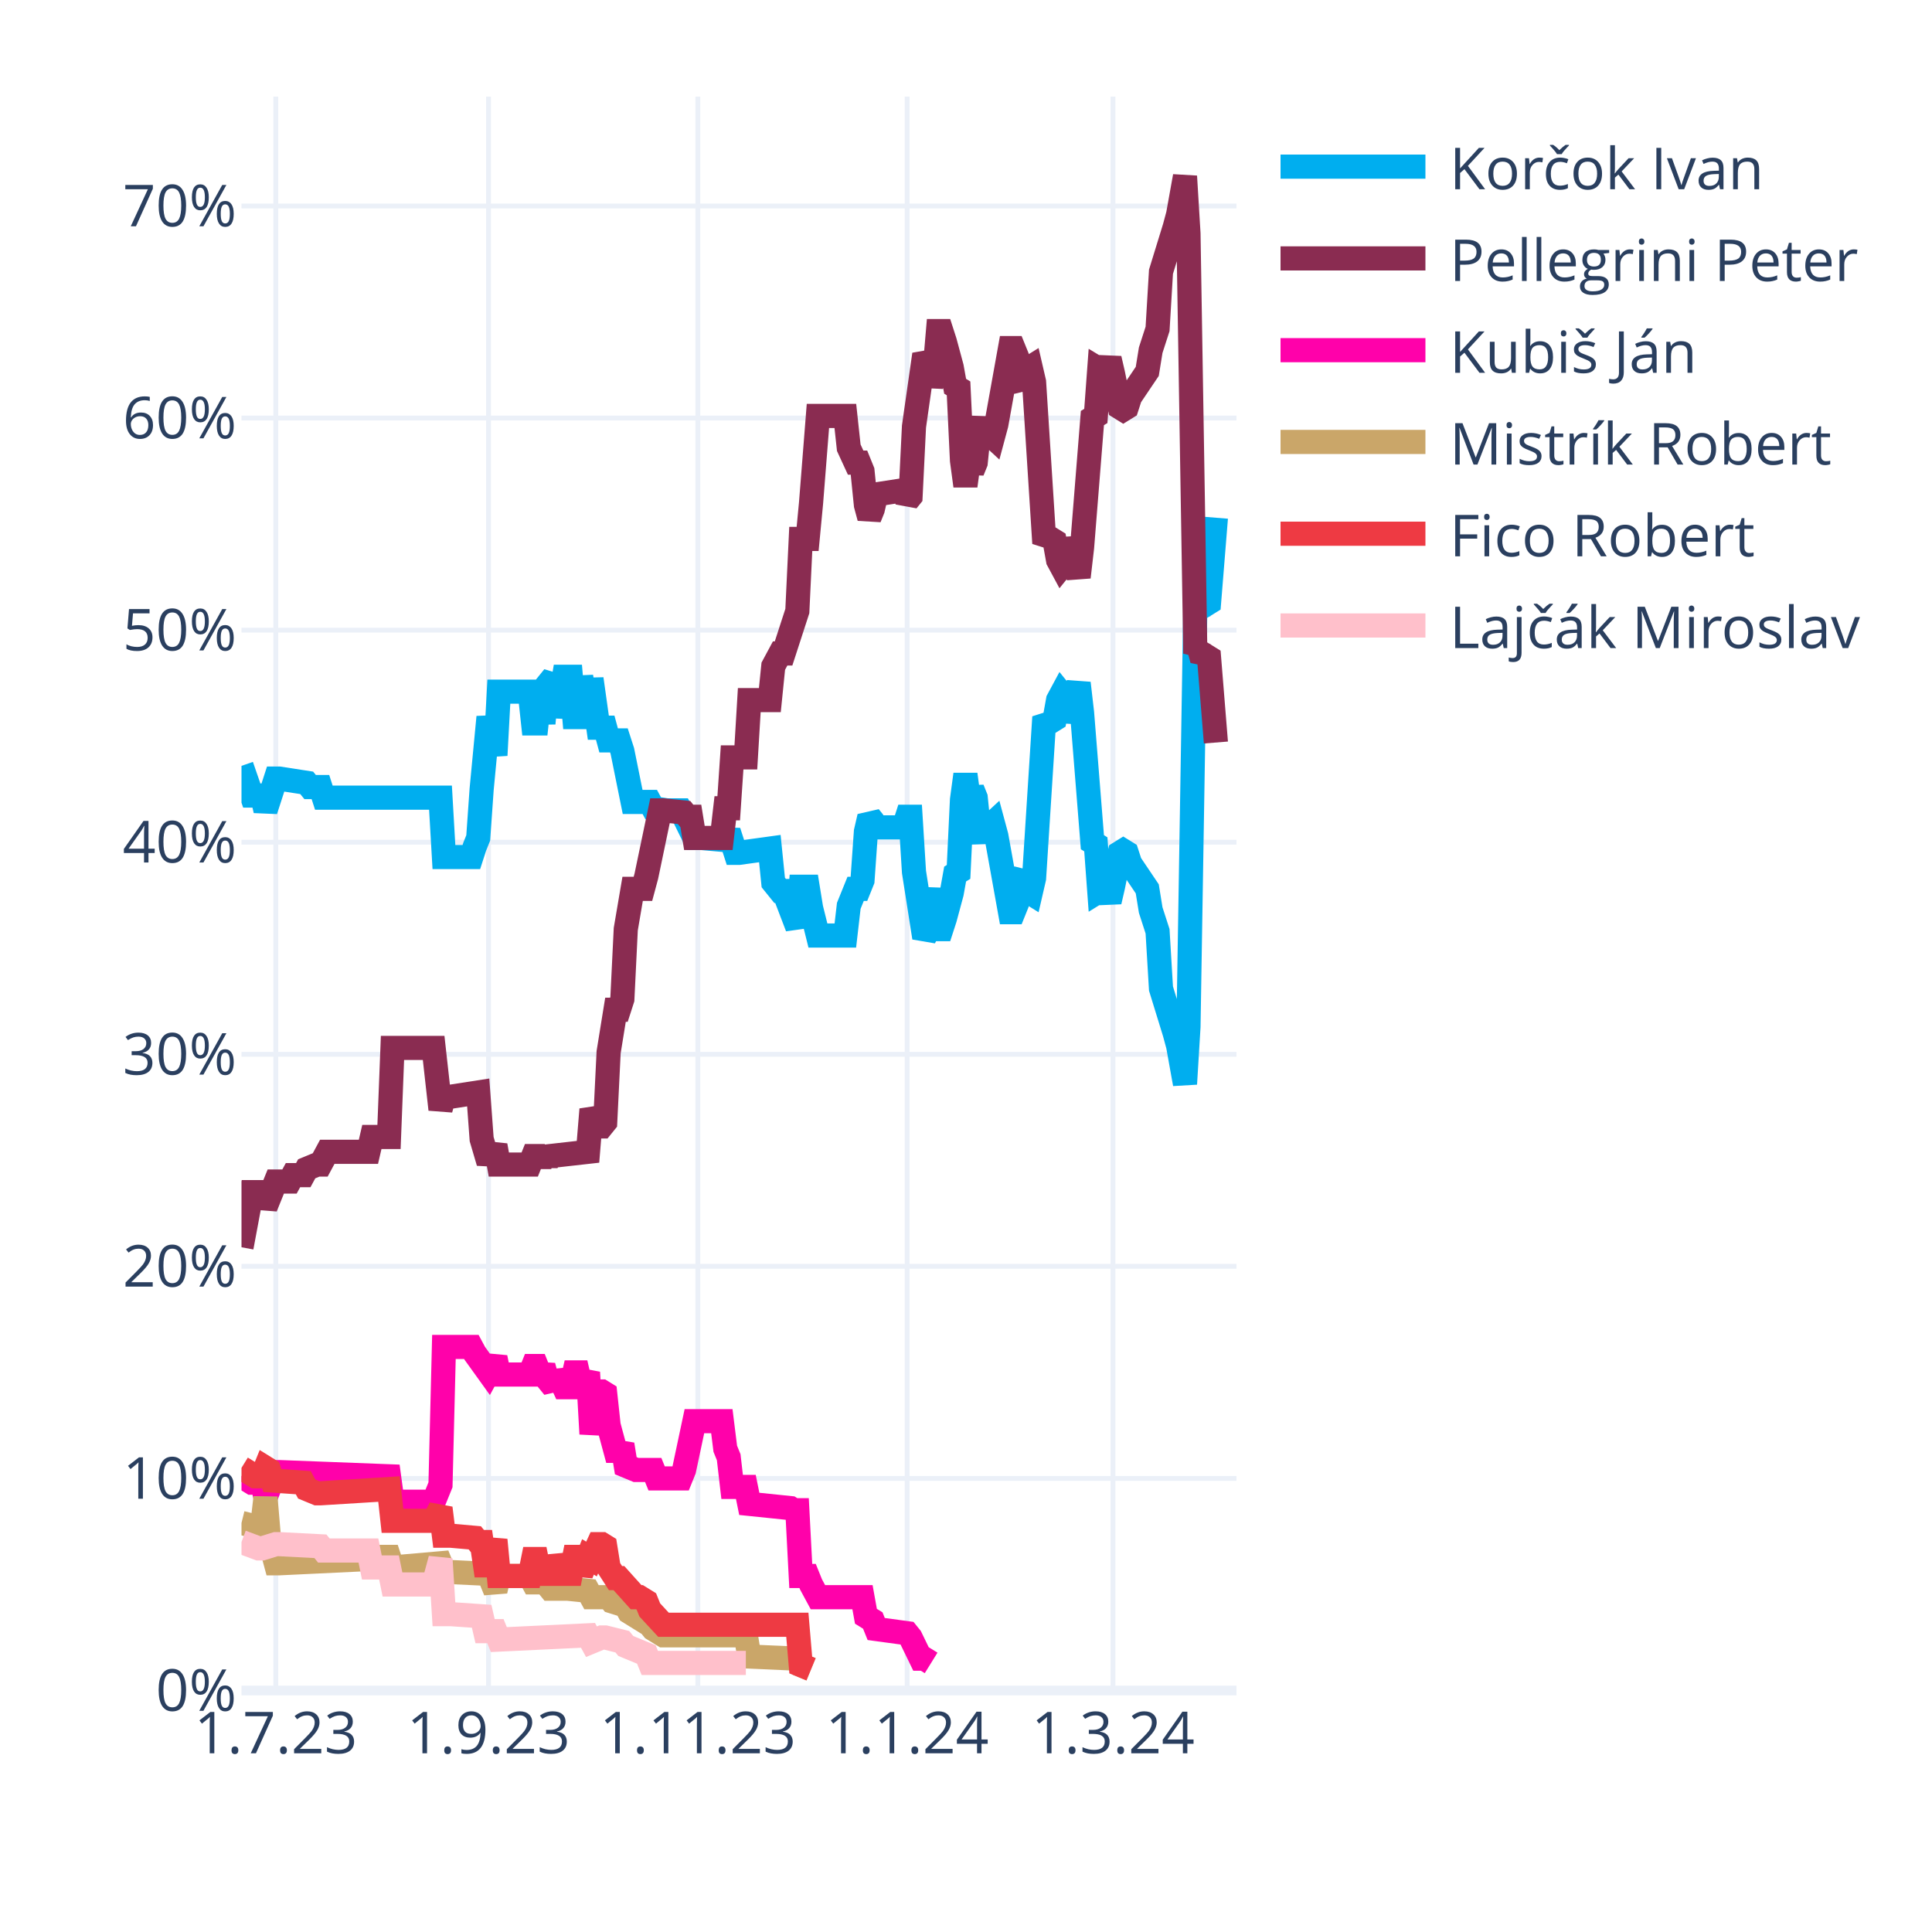
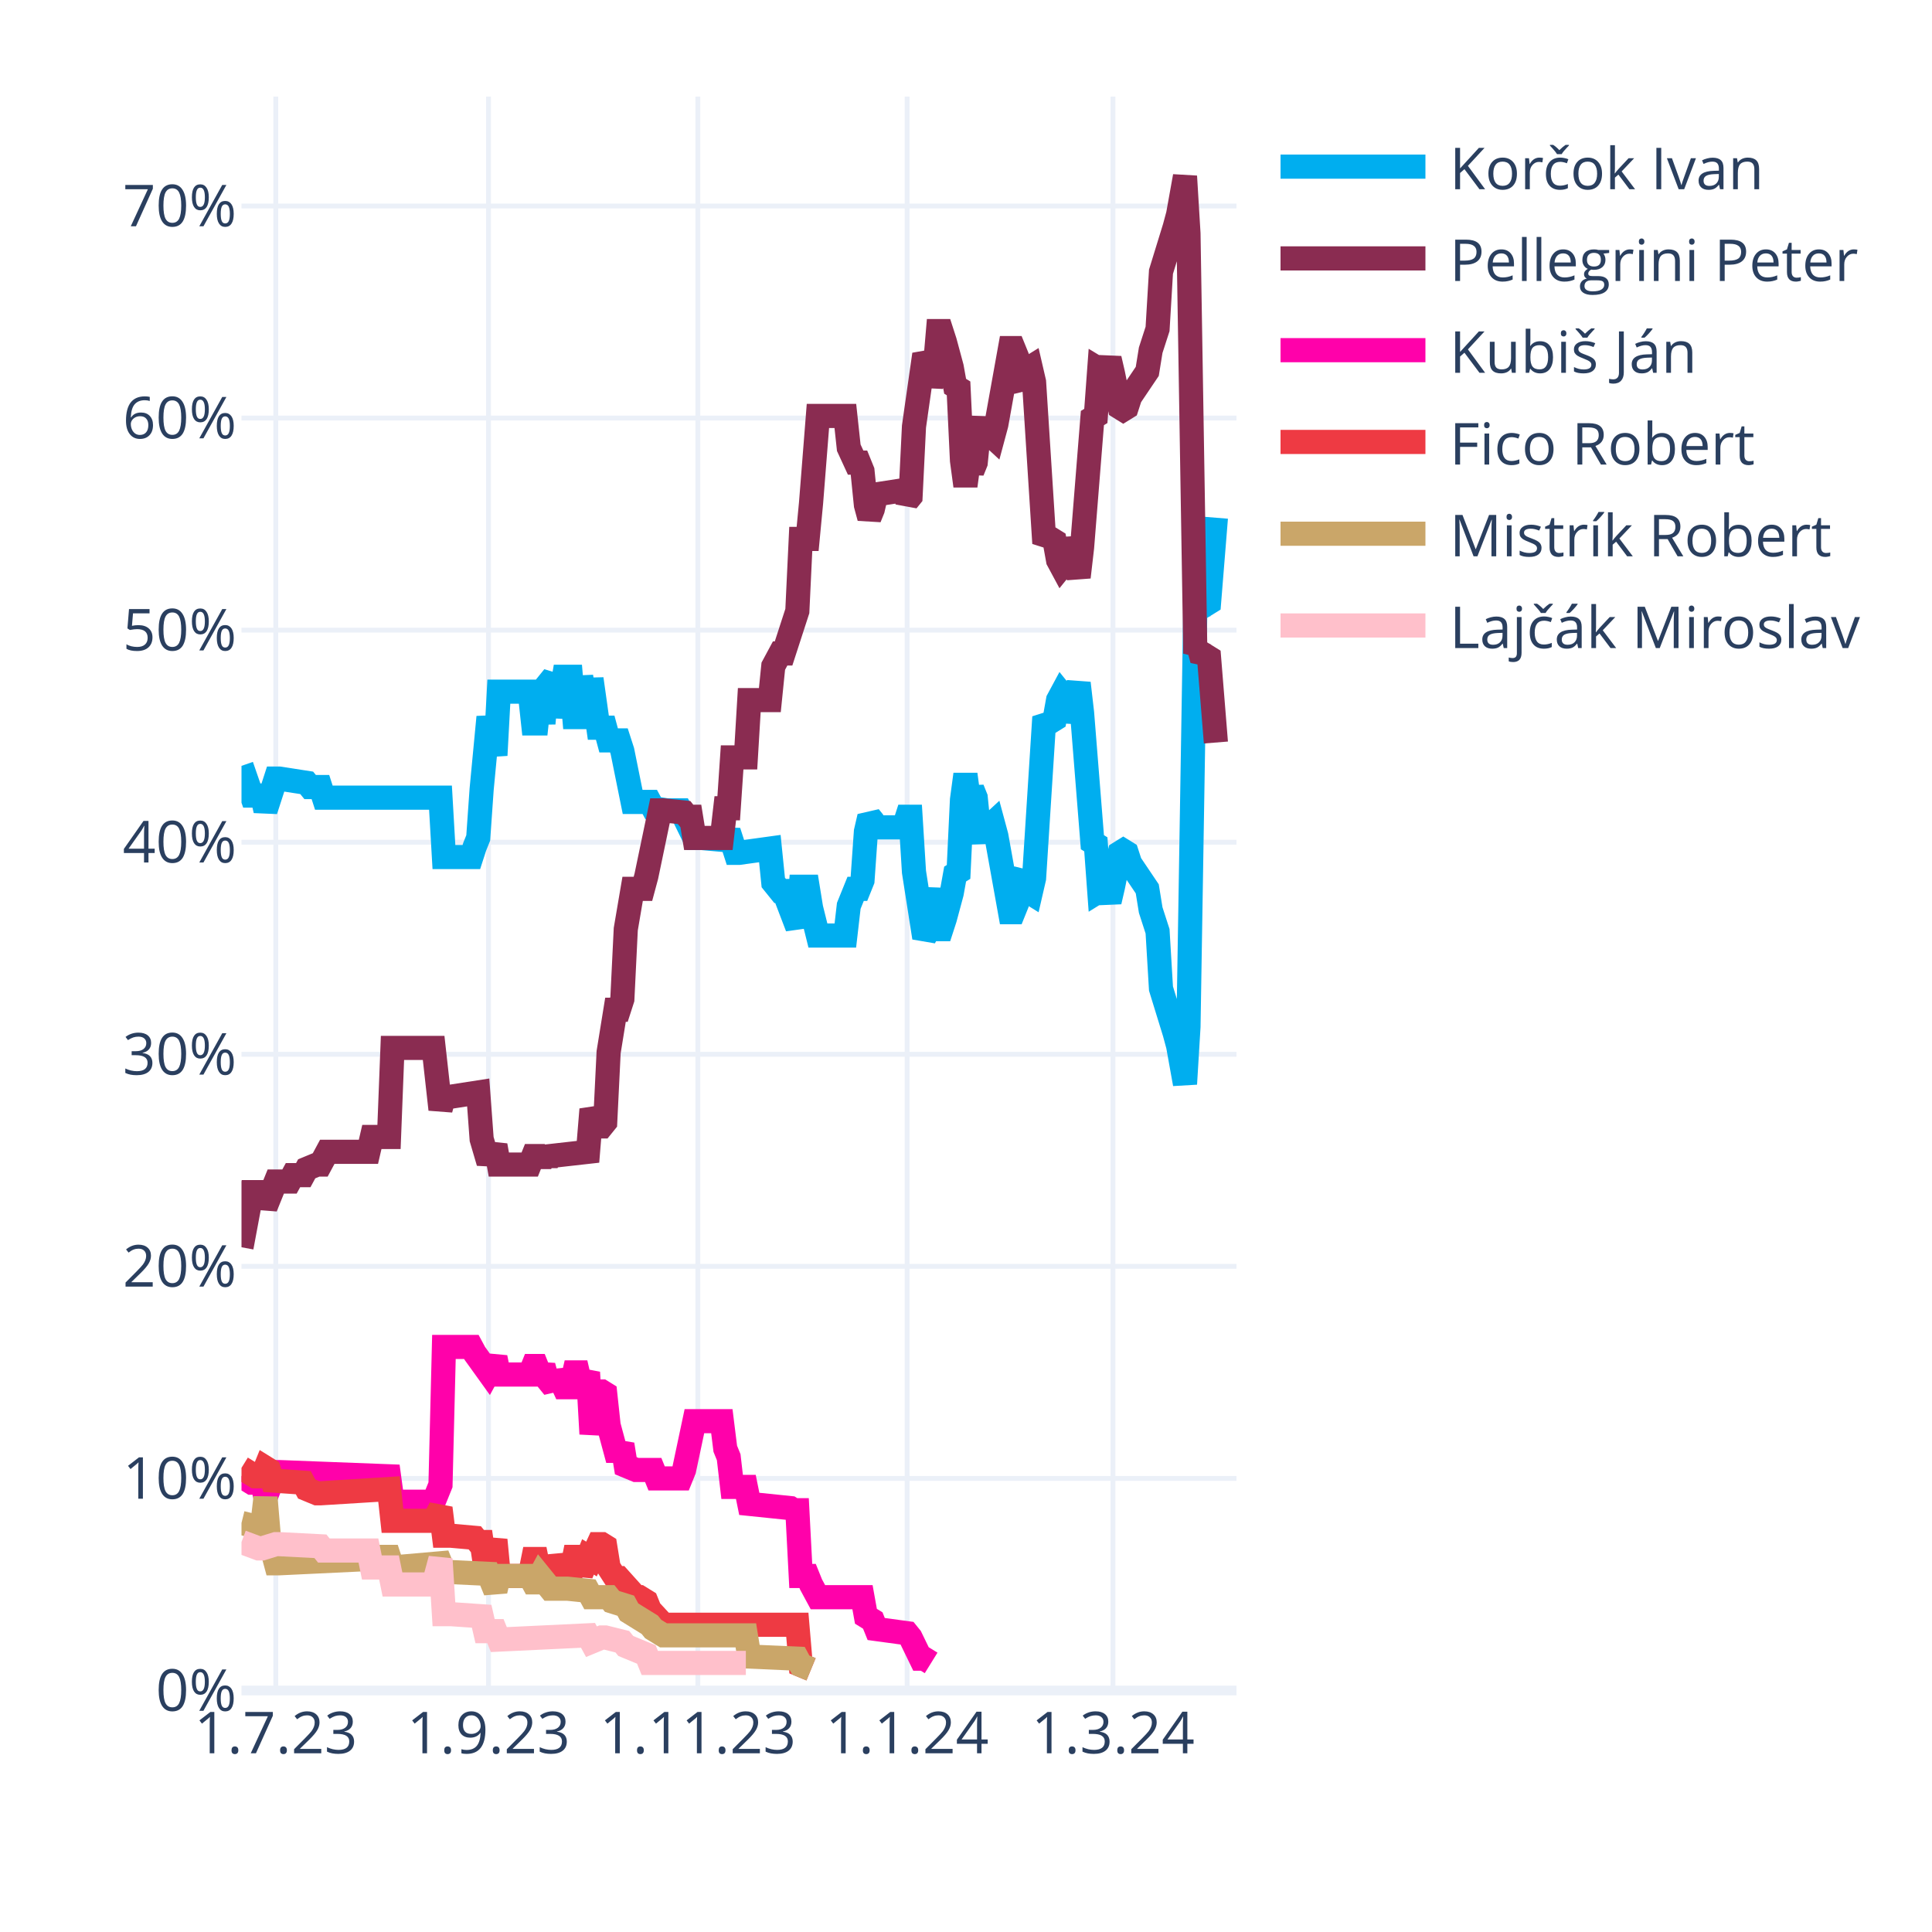
<svg xmlns="http://www.w3.org/2000/svg" class="main-svg" width="400" height="400" style="" viewBox="0 0 400 400">
  <rect x="0" y="0" width="400" height="400" style="fill: rgb(255, 255, 255); fill-opacity: 1;" />
-   <defs id="defs-e6103d">
+   <defs id="defs-069032">
    <g class="clips">
-       <clipPath id="clipe6103dxyplot" class="plotclip">
+       <clipPath id="clip069032xyplot" class="plotclip">
        <rect width="206" height="330" />
      </clipPath>
-       <clipPath class="axesclip" id="clipe6103dx">
+       <clipPath class="axesclip" id="clip069032x">
        <rect x="50" y="0" width="206" height="400" />
      </clipPath>
-       <clipPath class="axesclip" id="clipe6103dy">
+       <clipPath class="axesclip" id="clip069032y">
        <rect x="0" y="20" width="400" height="330" />
      </clipPath>
-       <clipPath class="axesclip" id="clipe6103dxy">
+       <clipPath class="axesclip" id="clip069032xy">
        <rect x="50" y="20" width="206" height="330" />
      </clipPath>
    </g>
    <g class="gradients" />
    <g class="patterns" />
  </defs>
  <g class="bglayer" />
  <g class="layer-below">
    <g class="imagelayer" />
    <g class="shapelayer" />
  </g>
  <g class="cartesianlayer">
    <g class="subplot xy">
      <g class="layer-subplot">
        <g class="shapelayer" />
        <g class="imagelayer" />
      </g>
      <g class="minor-gridlayer">
        <g class="x" />
        <g class="y" />
      </g>
      <g class="gridlayer">
        <g class="x">
          <path class="xgrid crisp" transform="translate(57.1,0)" d="M0,20v330" style="stroke: rgb(235, 240, 248); stroke-opacity: 1; stroke-width: 1px;" />
          <path class="xgrid crisp" transform="translate(101.14,0)" d="M0,20v330" style="stroke: rgb(235, 240, 248); stroke-opacity: 1; stroke-width: 1px;" />
          <path class="xgrid crisp" transform="translate(144.48,0)" d="M0,20v330" style="stroke: rgb(235, 240, 248); stroke-opacity: 1; stroke-width: 1px;" />
          <path class="xgrid crisp" transform="translate(187.81,0)" d="M0,20v330" style="stroke: rgb(235, 240, 248); stroke-opacity: 1; stroke-width: 1px;" />
          <path class="xgrid crisp" transform="translate(230.43,0)" d="M0,20v330" style="stroke: rgb(235, 240, 248); stroke-opacity: 1; stroke-width: 1px;" />
        </g>
        <g class="y">
          <path class="ygrid crisp" transform="translate(0,306.09)" d="M50,0h206" style="stroke: rgb(235, 240, 248); stroke-opacity: 1; stroke-width: 1px;" />
          <path class="ygrid crisp" transform="translate(0,262.18)" d="M50,0h206" style="stroke: rgb(235, 240, 248); stroke-opacity: 1; stroke-width: 1px;" />
          <path class="ygrid crisp" transform="translate(0,218.28)" d="M50,0h206" style="stroke: rgb(235, 240, 248); stroke-opacity: 1; stroke-width: 1px;" />
          <path class="ygrid crisp" transform="translate(0,174.37)" d="M50,0h206" style="stroke: rgb(235, 240, 248); stroke-opacity: 1; stroke-width: 1px;" />
          <path class="ygrid crisp" transform="translate(0,130.46)" d="M50,0h206" style="stroke: rgb(235, 240, 248); stroke-opacity: 1; stroke-width: 1px;" />
          <path class="ygrid crisp" transform="translate(0,86.55)" d="M50,0h206" style="stroke: rgb(235, 240, 248); stroke-opacity: 1; stroke-width: 1px;" />
          <path class="ygrid crisp" transform="translate(0,42.65)" d="M50,0h206" style="stroke: rgb(235, 240, 248); stroke-opacity: 1; stroke-width: 1px;" />
        </g>
      </g>
      <g class="zerolinelayer">
        <path class="yzl zl crisp" transform="translate(0,350)" d="M50,0h206" style="stroke: rgb(235, 240, 248); stroke-opacity: 1; stroke-width: 2px;" />
      </g>
      <g class="layer-between">
        <g class="shapelayer" />
        <g class="imagelayer" />
      </g>
      <path class="xlines-below" />
      <path class="ylines-below" />
      <g class="overlines-below" />
      <g class="xaxislayer-below" />
      <g class="yaxislayer-below" />
      <g class="overaxes-below" />
      <g class="overplot">
-         <g class="xy" transform="translate(50,20)" clip-path="url(#clipe6103dxyplot)">
+         <g class="xy" transform="translate(50,20)" clip-path="url(#clip069032xyplot)">
          <g class="scatterlayer mlayer">
-             <g class="trace scatter trace459a10" style="stroke-miterlimit: 2; opacity: 1;">
+             <g class="trace scatter trace8c528f" style="stroke-miterlimit: 2; opacity: 1;">
              <g class="fills" />
              <g class="errorbars" />
              <g class="lines">
                <path class="js-line" d="M0,138.56L2.13,144.71L2.84,144.71L4.26,144.71L4.97,147.78L7.1,141.2L7.81,141.2L13.5,142.08L14.21,142.95L16.34,142.95L17.05,145.15L41.2,145.15L41.91,157.44L47.59,157.44L48.3,155.25L49.01,153.49L49.72,143.39L51.14,128.46L51.86,132.42L52.57,136.37L53.28,123.2L59.67,123.2L60.38,129.78L61.09,129.78L61.8,123.2L62.51,129.78L63.22,121.88L64.64,120.12L65.35,128.46L66.77,120.12L67.48,120.12L68.19,120.12L68.9,128.46L69.61,128.46L70.32,120.12L71.74,128.46L72.46,120.56L73.88,130.66L74.59,130.66L75.3,130.66L76.01,133.29L78.14,133.29L78.85,135.49L80.98,146.03L81.69,146.03L84.53,146.03L85.24,147.34L88.08,147.78L88.79,147.78L90.92,147.78L91.63,149.1L93.77,153.49L95.19,153.49L100.16,153.93L100.87,152.17L102.29,156.57L103,156.57L109.39,155.69L110.1,162.71L111.52,164.47L112.23,164.47L115.08,171.93L115.79,163.59L117.21,163.59L117.92,167.98L119.34,173.69L120.05,173.69L125.02,173.69L125.73,167.54L127.15,164.03L127.86,164.03L128.57,162.27L129.28,152.17L129.99,149.1L130.7,149.98L131.41,151.3L137.1,151.3L137.81,149.1L138.52,149.1L139.23,160.52L141.36,174.13L142.07,172.81L143.49,164.03L144.2,172.37L144.91,172.37L145.62,170.18L147.04,164.91L147.75,160.96L148.46,160.52L149.17,145.59L149.88,140.32L150.59,145.59L151.3,143.39L152.01,145.15L152.72,152.17L153.43,153.93L154.14,151.74L155.57,150.42L156.28,153.05L159.12,168.86L159.83,168.86L160.54,167.1L161.25,161.83L161.96,160.96L162.67,164.47L163.38,164.91L164.09,161.83L166.22,128.46L166.93,129.34L167.64,129.34L168.35,128.9L169.06,124.95L169.77,123.63L170.48,124.51L171.19,129.34L173.32,121.44L174.03,127.59L176.17,154.37L176.88,154.81L177.59,164.47L178.3,164.03L179.01,164.47L179.72,166.66L180.43,163.59L181.85,156.57L182.56,156.13L183.27,156.57L183.98,158.76L187.53,164.03L188.24,168.42L189.66,172.81L190.37,184.67L193.21,193.89L193.92,196.52L195.34,204.42L196.06,192.57L197.48,105.63L198.19,106.95L198.9,104.32L199.61,105.19L200.32,104.75L201.74,87.19" style="vector-effect: none; fill: none; stroke: rgb(0, 174, 239); stroke-opacity: 1; stroke-width: 5px; opacity: 1;" />
              </g>
              <g class="points" />
              <g class="text" />
            </g>
-             <g class="trace scatter tracef1668e" style="stroke-miterlimit: 2; opacity: 1;">
+             <g class="trace scatter trace10498b" style="stroke-miterlimit: 2; opacity: 1;">
              <g class="fills" />
              <g class="errorbars" />
              <g class="lines">
                <path class="js-line" d="M0,238.23L2.13,226.82L2.84,226.82L4.26,226.82L4.97,229.89L7.1,224.62L7.81,224.62L9.94,224.62L10.66,223.3L12.79,223.3L13.5,221.99L15.63,221.11L16.34,221.11L17.76,218.47L18.47,218.47L26.28,218.47L26.99,215.4L30.54,215.4L31.26,196.96L39.78,196.96L41.2,209.69L41.91,207.06L43.33,207.06L49.01,206.18L49.72,215.84L51.14,220.67L51.86,218.91L52.57,217.16L53.28,221.11L59.67,221.11L60.38,219.35L61.09,219.35L61.8,221.11L62.51,219.35L63.22,220.67L63.93,219.35L71.74,218.47L72.46,209.69L73.88,213.21L74.59,213.21L75.3,212.33L76.01,197.84L77.43,189.06L78.14,189.06L78.85,186.86L79.56,172.37L80.98,164.03L81.69,164.03L83.11,164.03L83.82,161.39L86.66,147.78L87.37,147.78L91.63,148.22L92.34,149.1L93.06,149.1L93.77,153.49L99.45,153.49L100.16,147.34L100.87,147.34L101.58,136.81L104.42,136.81L105.13,124.95L109.39,124.95L110.1,117.93L111.52,115.29L112.23,115.29L115.08,106.51L115.79,91.58L117.21,91.58L117.92,84.12L119.34,66.12L120.05,66.12L125.02,66.12L125.73,72.7L127.15,75.78L127.86,75.78L128.57,77.53L129.28,84.56L129.99,87.19L130.7,85.43L131.41,82.36L137.1,81.48L137.81,83.68L138.52,82.8L139.23,68.31L141.36,53.38L142.07,54.7L142.78,59.97L143.49,56.89L144.2,48.55L144.91,48.55L145.62,50.75L147.04,56.02L147.75,59.97L148.46,60.41L149.17,75.34L149.88,80.61L150.59,75.34L151.3,77.53L152.01,75.78L152.72,68.75L153.43,66.99L154.14,69.19L155.57,70.51L156.28,67.87L159.12,52.07L159.83,52.07L160.54,53.82L161.25,59.09L161.96,59.97L162.67,56.46L163.38,56.02L164.09,59.09L166.22,92.46L166.93,91.58L167.64,91.58L168.35,92.02L169.06,95.97L169.77,97.29L170.48,96.41L171.19,91.58L173.32,99.49L174.03,93.34L176.17,66.55L176.88,66.12L177.59,56.46L178.3,56.89L179.01,56.46L179.72,54.26L180.43,57.33L181.85,64.36L182.56,64.8L183.27,64.36L183.98,62.16L187.53,56.89L188.24,52.5L189.66,48.11L190.37,36.26L193.21,27.04L193.92,24.4L195.34,16.5L196.06,28.36L197.48,115.29L198.19,113.97L198.9,116.61L199.61,115.73L200.32,116.17L201.74,133.73" style="vector-effect: none; fill: none; stroke: rgb(138, 44, 81); stroke-opacity: 1; stroke-width: 5px; opacity: 1;" />
              </g>
              <g class="points" />
              <g class="text" />
            </g>
-             <g class="trace scatter tracecb6d13" style="stroke-miterlimit: 2; opacity: 1;">
+             <g class="trace scatter tracec26cd9" style="stroke-miterlimit: 2; opacity: 1;">
              <g class="fills" />
              <g class="errorbars" />
              <g class="lines">
                <path class="js-line" d="M0,285.65L2.13,286.97L2.84,286.97L4.26,286.97L4.97,290.04L7.1,284.78L7.81,284.78L30.54,285.65L31.26,290.92L39.78,290.92L41.2,287.41L41.91,258.87L43.33,258.87L47.59,258.87L48.3,260.19L51.14,264.14L51.86,262.82L52.57,261.07L53.28,264.58L59.67,264.58L60.38,262.82L61.09,262.82L61.8,264.58L62.51,262.82L63.22,265.46L64.64,267.21L65.35,264.14L66.77,267.21L67.48,267.21L68.19,267.21L68.9,264.14L69.61,264.14L70.32,267.21L71.74,264.14L72.46,276.87L73.88,268.09L74.59,268.09L75.3,268.53L76.01,275.12L77.43,280.38L78.14,280.38L78.85,279.07L79.56,283.46L81.69,284.34L82.4,284.34L85.24,284.34L85.95,286.09L90.92,286.09L91.63,284.34L93.77,274.24L95.19,274.24L99.45,274.24L100.16,279.95L100.87,281.7L101.58,287.85L104.42,287.85L105.13,291.36L113.66,292.24L114.37,292.68L115.08,292.68L115.79,306.29L117.21,306.29L117.92,308.05L119.34,310.68L120.05,310.68L128.57,310.68L129.28,314.63L130.7,315.51L131.41,317.27L137.81,318.14L138.52,319.02L140.65,323.41L141.36,323.41L142.78,324.29" style="vector-effect: none; fill: none; stroke: rgb(255, 1, 170); stroke-opacity: 1; stroke-width: 5px; opacity: 1;" />
              </g>
              <g class="points" />
              <g class="text" />
            </g>
-             <g class="trace scatter trace13147b" style="stroke-miterlimit: 2; opacity: 1;">
+             <g class="trace scatter traced49d22" style="stroke-miterlimit: 2; opacity: 1;">
+               <g class="fills" />
+               <g class="errorbars" />
+               <g class="lines">
+                 <path class="js-line" d="M0,283.9L2.84,285.65L3.55,285.65L4.26,285.65L4.97,283.9L5.68,284.34L6.39,286.53L12.79,286.97L13.5,288.29L15.63,289.17L16.34,289.17L30.54,288.29L31.26,294.87L39.78,294.87L41.2,292.24L41.91,297.95L43.33,297.95L48.3,298.39L49.01,299.26L49.72,299.26L50.43,304.09L51.14,304.09L51.86,301.46L52.57,298.83L53.28,306.29L59.67,306.29L60.38,302.78L61.09,302.78L61.8,306.29L62.51,302.78L63.22,305.85L64.64,305.85L65.35,302.34L66.77,305.85L67.48,305.85L68.19,305.85L68.9,302.34L69.61,302.34L70.32,305.85L71.74,302.34L72.46,302.78L73.88,299.7L74.59,299.7L75.3,300.14L76.01,304.53L77.43,306.73L78.14,306.73L81.69,310.68L82.4,310.68L83.82,311.56L84.53,313.32L87.37,316.39L88.08,316.39L115.08,316.39L115.79,324.73L117.92,325.61" style="vector-effect: none; fill: none; stroke: rgb(238, 58, 67); stroke-opacity: 1; stroke-width: 5px; opacity: 1;" />
+               </g>
+               <g class="points" />
+               <g class="text" />
+             </g>
+             <g class="trace scatter tracec82f53" style="stroke-miterlimit: 2; opacity: 1;">
              <g class="fills" />
              <g class="errorbars" />
              <g class="lines">
                <path class="js-line" d="M0,295.31L3.55,296.19L4.26,296.19L4.97,290.04L5.68,298.39L7.1,303.66L7.81,303.66L26.28,302.78L26.99,302.34L30.54,302.34L31.26,304.53L41.2,303.66L41.91,305.41L51.14,305.85L51.86,307.61L52.57,309.36L53.28,306.29L59.67,306.29L60.38,307.61L61.09,307.61L61.8,306.29L63.93,308.92L64.64,308.92L66.77,308.92L67.48,308.92L71.74,309.36L72.46,310.68L76.01,310.68L76.72,311.56L79.56,312.44L80.27,313.75L84.53,316.39L85.24,317.27L87.37,318.58L88.08,318.58L104.42,318.58L105.13,322.97L115.08,323.41L115.79,324.73L117.92,325.61" style="vector-effect: none; fill: none; stroke: rgb(202, 166, 105); stroke-opacity: 1; stroke-width: 5px; opacity: 1;" />
              </g>
              <g class="points" />
              <g class="text" />
            </g>
-             <g class="trace scatter trace9794ec" style="stroke-miterlimit: 2; opacity: 1;">
-               <g class="fills" />
-               <g class="errorbars" />
-               <g class="lines">
-                 <path class="js-line" d="M0,283.9L2.84,285.65L3.55,285.65L4.26,285.65L4.97,283.9L5.68,284.34L6.39,286.53L12.79,286.97L13.5,288.29L15.63,289.17L16.34,289.17L30.54,288.29L31.26,294.87L39.78,294.87L41.2,292.24L41.91,297.95L43.33,297.95L48.3,298.39L49.01,299.26L49.72,299.26L50.43,304.09L51.14,304.09L51.86,301.46L52.57,298.83L53.28,306.29L59.67,306.29L60.38,302.78L61.09,302.78L61.8,306.29L62.51,302.78L63.22,305.85L64.64,305.85L65.35,302.34L66.77,305.85L67.48,305.85L68.19,305.85L68.9,302.34L69.61,302.34L70.32,305.85L71.74,302.34L72.46,302.78L73.88,299.7L74.59,299.7L75.3,300.14L76.01,304.53L77.43,306.73L78.14,306.73L81.69,310.68L82.4,310.68L83.82,311.56L84.53,313.32L87.37,316.39L88.08,316.39L115.08,316.39L115.79,324.73L117.92,325.61" style="vector-effect: none; fill: none; stroke: rgb(238, 58, 67); stroke-opacity: 1; stroke-width: 5px; opacity: 1;" />
-               </g>
-               <g class="points" />
-               <g class="text" />
-             </g>
-             <g class="trace scatter trace856322" style="stroke-miterlimit: 2; opacity: 1;">
+             <g class="trace scatter traceaf6aca" style="stroke-miterlimit: 2; opacity: 1;">
              <g class="fills" />
              <g class="errorbars" />
              <g class="lines">
                <path class="js-line" d="M0,299.26L3.55,300.58L4.26,300.58L7.1,299.7L7.81,299.7L16.34,300.14L17.05,301.02L26.28,301.02L26.99,304.53L30.54,304.53L31.26,308.05L39.78,308.05L41.2,302.78L41.91,314.19L43.33,314.19L49.72,314.63L50.43,317.71L52.57,317.71L53.28,319.46L71.74,318.58L72.46,319.9L74.59,319.02L75.3,319.02L78.85,319.9L79.56,320.78L83.82,322.54L84.53,324.29L104.42,324.29" style="vector-effect: none; fill: none; stroke: rgb(255, 192, 203); stroke-opacity: 1; stroke-width: 5px; opacity: 1;" />
              </g>
              <g class="points" />
              <g class="text" />
            </g>
          </g>
        </g>
      </g>
      <path class="xlines-above crisp" d="M0,0" style="fill: none;" />
      <path class="ylines-above crisp" d="M0,0" style="fill: none;" />
      <g class="overlines-above" />
      <g class="xaxislayer-above">
        <g class="xtick">
          <text text-anchor="middle" x="0" y="363" transform="translate(57.1,0)" style="font-family: 'Open Sans', verdana, arial, sans-serif; font-size: 12px; fill: rgb(42, 63, 95); fill-opacity: 1; white-space: pre; opacity: 1;">1.7.23</text>
        </g>
        <g class="xtick">
          <text text-anchor="middle" x="0" y="363" style="font-family: 'Open Sans', verdana, arial, sans-serif; font-size: 12px; fill: rgb(42, 63, 95); fill-opacity: 1; white-space: pre; opacity: 1;" transform="translate(101.14,0)">1.9.23</text>
        </g>
        <g class="xtick">
          <text text-anchor="middle" x="0" y="363" style="font-family: 'Open Sans', verdana, arial, sans-serif; font-size: 12px; fill: rgb(42, 63, 95); fill-opacity: 1; white-space: pre; opacity: 1;" transform="translate(144.48,0)">1.11.23</text>
        </g>
        <g class="xtick">
          <text text-anchor="middle" x="0" y="363" style="font-family: 'Open Sans', verdana, arial, sans-serif; font-size: 12px; fill: rgb(42, 63, 95); fill-opacity: 1; white-space: pre; opacity: 1;" transform="translate(187.81,0)">1.1.24</text>
        </g>
        <g class="xtick">
          <text text-anchor="middle" x="0" y="363" style="font-family: 'Open Sans', verdana, arial, sans-serif; font-size: 12px; fill: rgb(42, 63, 95); fill-opacity: 1; white-space: pre; opacity: 1;" transform="translate(230.43,0)">1.3.24</text>
        </g>
      </g>
      <g class="yaxislayer-above">
        <g class="ytick">
          <text text-anchor="end" x="49" y="4.2" transform="translate(0,350)" style="font-family: 'Open Sans', verdana, arial, sans-serif; font-size: 12px; fill: rgb(42, 63, 95); fill-opacity: 1; white-space: pre; opacity: 1;">0%</text>
        </g>
        <g class="ytick">
          <text text-anchor="end" x="49" y="4.2" style="font-family: 'Open Sans', verdana, arial, sans-serif; font-size: 12px; fill: rgb(42, 63, 95); fill-opacity: 1; white-space: pre; opacity: 1;" transform="translate(0,306.09)">10%</text>
        </g>
        <g class="ytick">
          <text text-anchor="end" x="49" y="4.2" style="font-family: 'Open Sans', verdana, arial, sans-serif; font-size: 12px; fill: rgb(42, 63, 95); fill-opacity: 1; white-space: pre; opacity: 1;" transform="translate(0,262.18)">20%</text>
        </g>
        <g class="ytick">
          <text text-anchor="end" x="49" y="4.2" style="font-family: 'Open Sans', verdana, arial, sans-serif; font-size: 12px; fill: rgb(42, 63, 95); fill-opacity: 1; white-space: pre; opacity: 1;" transform="translate(0,218.28)">30%</text>
        </g>
        <g class="ytick">
          <text text-anchor="end" x="49" y="4.2" style="font-family: 'Open Sans', verdana, arial, sans-serif; font-size: 12px; fill: rgb(42, 63, 95); fill-opacity: 1; white-space: pre; opacity: 1;" transform="translate(0,174.37)">40%</text>
        </g>
        <g class="ytick">
          <text text-anchor="end" x="49" y="4.2" style="font-family: 'Open Sans', verdana, arial, sans-serif; font-size: 12px; fill: rgb(42, 63, 95); fill-opacity: 1; white-space: pre; opacity: 1;" transform="translate(0,130.46)">50%</text>
        </g>
        <g class="ytick">
          <text text-anchor="end" x="49" y="4.2" style="font-family: 'Open Sans', verdana, arial, sans-serif; font-size: 12px; fill: rgb(42, 63, 95); fill-opacity: 1; white-space: pre; opacity: 1;" transform="translate(0,86.55)">60%</text>
        </g>
        <g class="ytick">
          <text text-anchor="end" x="49" y="4.2" style="font-family: 'Open Sans', verdana, arial, sans-serif; font-size: 12px; fill: rgb(42, 63, 95); fill-opacity: 1; white-space: pre; opacity: 1;" transform="translate(0,42.65)">70%</text>
        </g>
      </g>
      <g class="overaxes-above" />
    </g>
  </g>
  <g class="polarlayer" />
  <g class="smithlayer" />
  <g class="ternarylayer" />
  <g class="geolayer" />
  <g class="funnelarealayer" />
  <g class="pielayer" />
  <g class="iciclelayer" />
  <g class="treemaplayer" />
  <g class="sunburstlayer" />
  <g class="glimages" />
-   <defs id="topdefs-e6103d">
+   <defs id="topdefs-069032">
    <g class="clips" />
-     <clipPath id="legende6103d">
+     <clipPath id="legend069032">
      <rect width="128" height="124" x="0" y="0" />
    </clipPath>
  </defs>
  <g class="layer-above">
    <g class="imagelayer" />
    <g class="shapelayer" />
  </g>
  <g class="infolayer">
    <g class="legend" pointer-events="all" transform="translate(260.12,20)">
      <rect class="bg" shape-rendering="crispEdges" width="128" height="124" x="0" y="0" style="stroke: rgb(68, 68, 68); stroke-opacity: 1; fill: rgb(255, 255, 255); fill-opacity: 1; stroke-width: 0px;" />
-       <g class="scrollbox" transform="" clip-path="url(#legende6103d)">
+       <g class="scrollbox" transform="" clip-path="url(#legend069032)">
        <g class="groups">
          <g class="traces" transform="translate(0,14.5)" style="opacity: 1;">
            <text class="legendtext" text-anchor="start" x="40" y="4.68" style="font-family: 'Open Sans', verdana, arial, sans-serif; font-size: 12px; fill: rgb(42, 63, 95); fill-opacity: 1; white-space: pre;">Korčok Ivan</text>
            <g class="layers" style="opacity: 1;">
              <g class="legendfill" />
              <g class="legendlines">
                <path class="js-line" d="M5,0h30" style="fill: none; stroke: rgb(0, 174, 239); stroke-opacity: 1; stroke-width: 5px;" />
              </g>
              <g class="legendsymbols">
                <g class="legendpoints" />
              </g>
            </g>
            <rect class="legendtoggle" x="0" y="-9.5" width="122.703" height="19" style="fill: rgb(0, 0, 0); fill-opacity: 0;" />
          </g>
          <g class="traces" transform="translate(0,33.5)" style="opacity: 1;">
            <text class="legendtext" text-anchor="start" x="40" y="4.68" style="font-family: 'Open Sans', verdana, arial, sans-serif; font-size: 12px; fill: rgb(42, 63, 95); fill-opacity: 1; white-space: pre;">Pellegrini Peter</text>
            <g class="layers" style="opacity: 1;">
              <g class="legendfill" />
              <g class="legendlines">
                <path class="js-line" d="M5,0h30" style="fill: none; stroke: rgb(138, 44, 81); stroke-opacity: 1; stroke-width: 5px;" />
              </g>
              <g class="legendsymbols">
                <g class="legendpoints" />
              </g>
            </g>
            <rect class="legendtoggle" x="0" y="-9.5" width="122.703" height="19" style="fill: rgb(0, 0, 0); fill-opacity: 0;" />
          </g>
          <g class="traces" transform="translate(0,52.5)" style="opacity: 1;">
            <text class="legendtext" text-anchor="start" x="40" y="4.68" style="font-family: 'Open Sans', verdana, arial, sans-serif; font-size: 12px; fill: rgb(42, 63, 95); fill-opacity: 1; white-space: pre;">Kubiš Ján</text>
            <g class="layers" style="opacity: 1;">
              <g class="legendfill" />
              <g class="legendlines">
                <path class="js-line" d="M5,0h30" style="fill: none; stroke: rgb(255, 1, 170); stroke-opacity: 1; stroke-width: 5px;" />
              </g>
              <g class="legendsymbols">
                <g class="legendpoints" />
              </g>
            </g>
            <rect class="legendtoggle" x="0" y="-9.5" width="122.703" height="19" style="fill: rgb(0, 0, 0); fill-opacity: 0;" />
          </g>
          <g class="traces" transform="translate(0,71.5)" style="opacity: 1;">
+             <text class="legendtext" text-anchor="start" x="40" y="4.68" style="font-family: 'Open Sans', verdana, arial, sans-serif; font-size: 12px; fill: rgb(42, 63, 95); fill-opacity: 1; white-space: pre;">Fico Robert</text>
+             <g class="layers" style="opacity: 1;">
+               <g class="legendfill" />
+               <g class="legendlines">
+                 <path class="js-line" d="M5,0h30" style="fill: none; stroke: rgb(238, 58, 67); stroke-opacity: 1; stroke-width: 5px;" />
+               </g>
+               <g class="legendsymbols">
+                 <g class="legendpoints" />
+               </g>
+             </g>
+             <rect class="legendtoggle" x="0" y="-9.5" width="122.703" height="19" style="fill: rgb(0, 0, 0); fill-opacity: 0;" />
+           </g>
+           <g class="traces" transform="translate(0,90.5)" style="opacity: 1;">
            <text class="legendtext" text-anchor="start" x="40" y="4.68" style="font-family: 'Open Sans', verdana, arial, sans-serif; font-size: 12px; fill: rgb(42, 63, 95); fill-opacity: 1; white-space: pre;">Mistrík Robert</text>
            <g class="layers" style="opacity: 1;">
              <g class="legendfill" />
              <g class="legendlines">
                <path class="js-line" d="M5,0h30" style="fill: none; stroke: rgb(202, 166, 105); stroke-opacity: 1; stroke-width: 5px;" />
-               </g>
-               <g class="legendsymbols">
-                 <g class="legendpoints" />
-               </g>
-             </g>
-             <rect class="legendtoggle" x="0" y="-9.5" width="122.703" height="19" style="fill: rgb(0, 0, 0); fill-opacity: 0;" />
-           </g>
-           <g class="traces" transform="translate(0,90.5)" style="opacity: 1;">
-             <text class="legendtext" text-anchor="start" x="40" y="4.68" style="font-family: 'Open Sans', verdana, arial, sans-serif; font-size: 12px; fill: rgb(42, 63, 95); fill-opacity: 1; white-space: pre;">Fico Robert</text>
-             <g class="layers" style="opacity: 1;">
-               <g class="legendfill" />
-               <g class="legendlines">
-                 <path class="js-line" d="M5,0h30" style="fill: none; stroke: rgb(238, 58, 67); stroke-opacity: 1; stroke-width: 5px;" />
              </g>
              <g class="legendsymbols">
                <g class="legendpoints" />
              </g>
            </g>
            <rect class="legendtoggle" x="0" y="-9.5" width="122.703" height="19" style="fill: rgb(0, 0, 0); fill-opacity: 0;" />
          </g>
          <g class="traces" transform="translate(0,109.5)" style="opacity: 1;">
            <text class="legendtext" text-anchor="start" x="40" y="4.68" style="font-family: 'Open Sans', verdana, arial, sans-serif; font-size: 12px; fill: rgb(42, 63, 95); fill-opacity: 1; white-space: pre;">Lajčák Miroslav</text>
            <g class="layers" style="opacity: 1;">
              <g class="legendfill" />
              <g class="legendlines">
                <path class="js-line" d="M5,0h30" style="fill: none; stroke: rgb(255, 192, 203); stroke-opacity: 1; stroke-width: 5px;" />
              </g>
              <g class="legendsymbols">
                <g class="legendpoints" />
              </g>
            </g>
            <rect class="legendtoggle" x="0" y="-9.5" width="122.703" height="19" style="fill: rgb(0, 0, 0); fill-opacity: 0;" />
          </g>
        </g>
      </g>
      <rect class="scrollbar" rx="20" ry="3" width="0" height="0" x="0" y="0" style="fill: rgb(128, 139, 164); fill-opacity: 1;" />
    </g>
    <g class="g-gtitle" />
    <g class="g-xtitle" />
    <g class="g-ytitle" />
  </g>
</svg>
